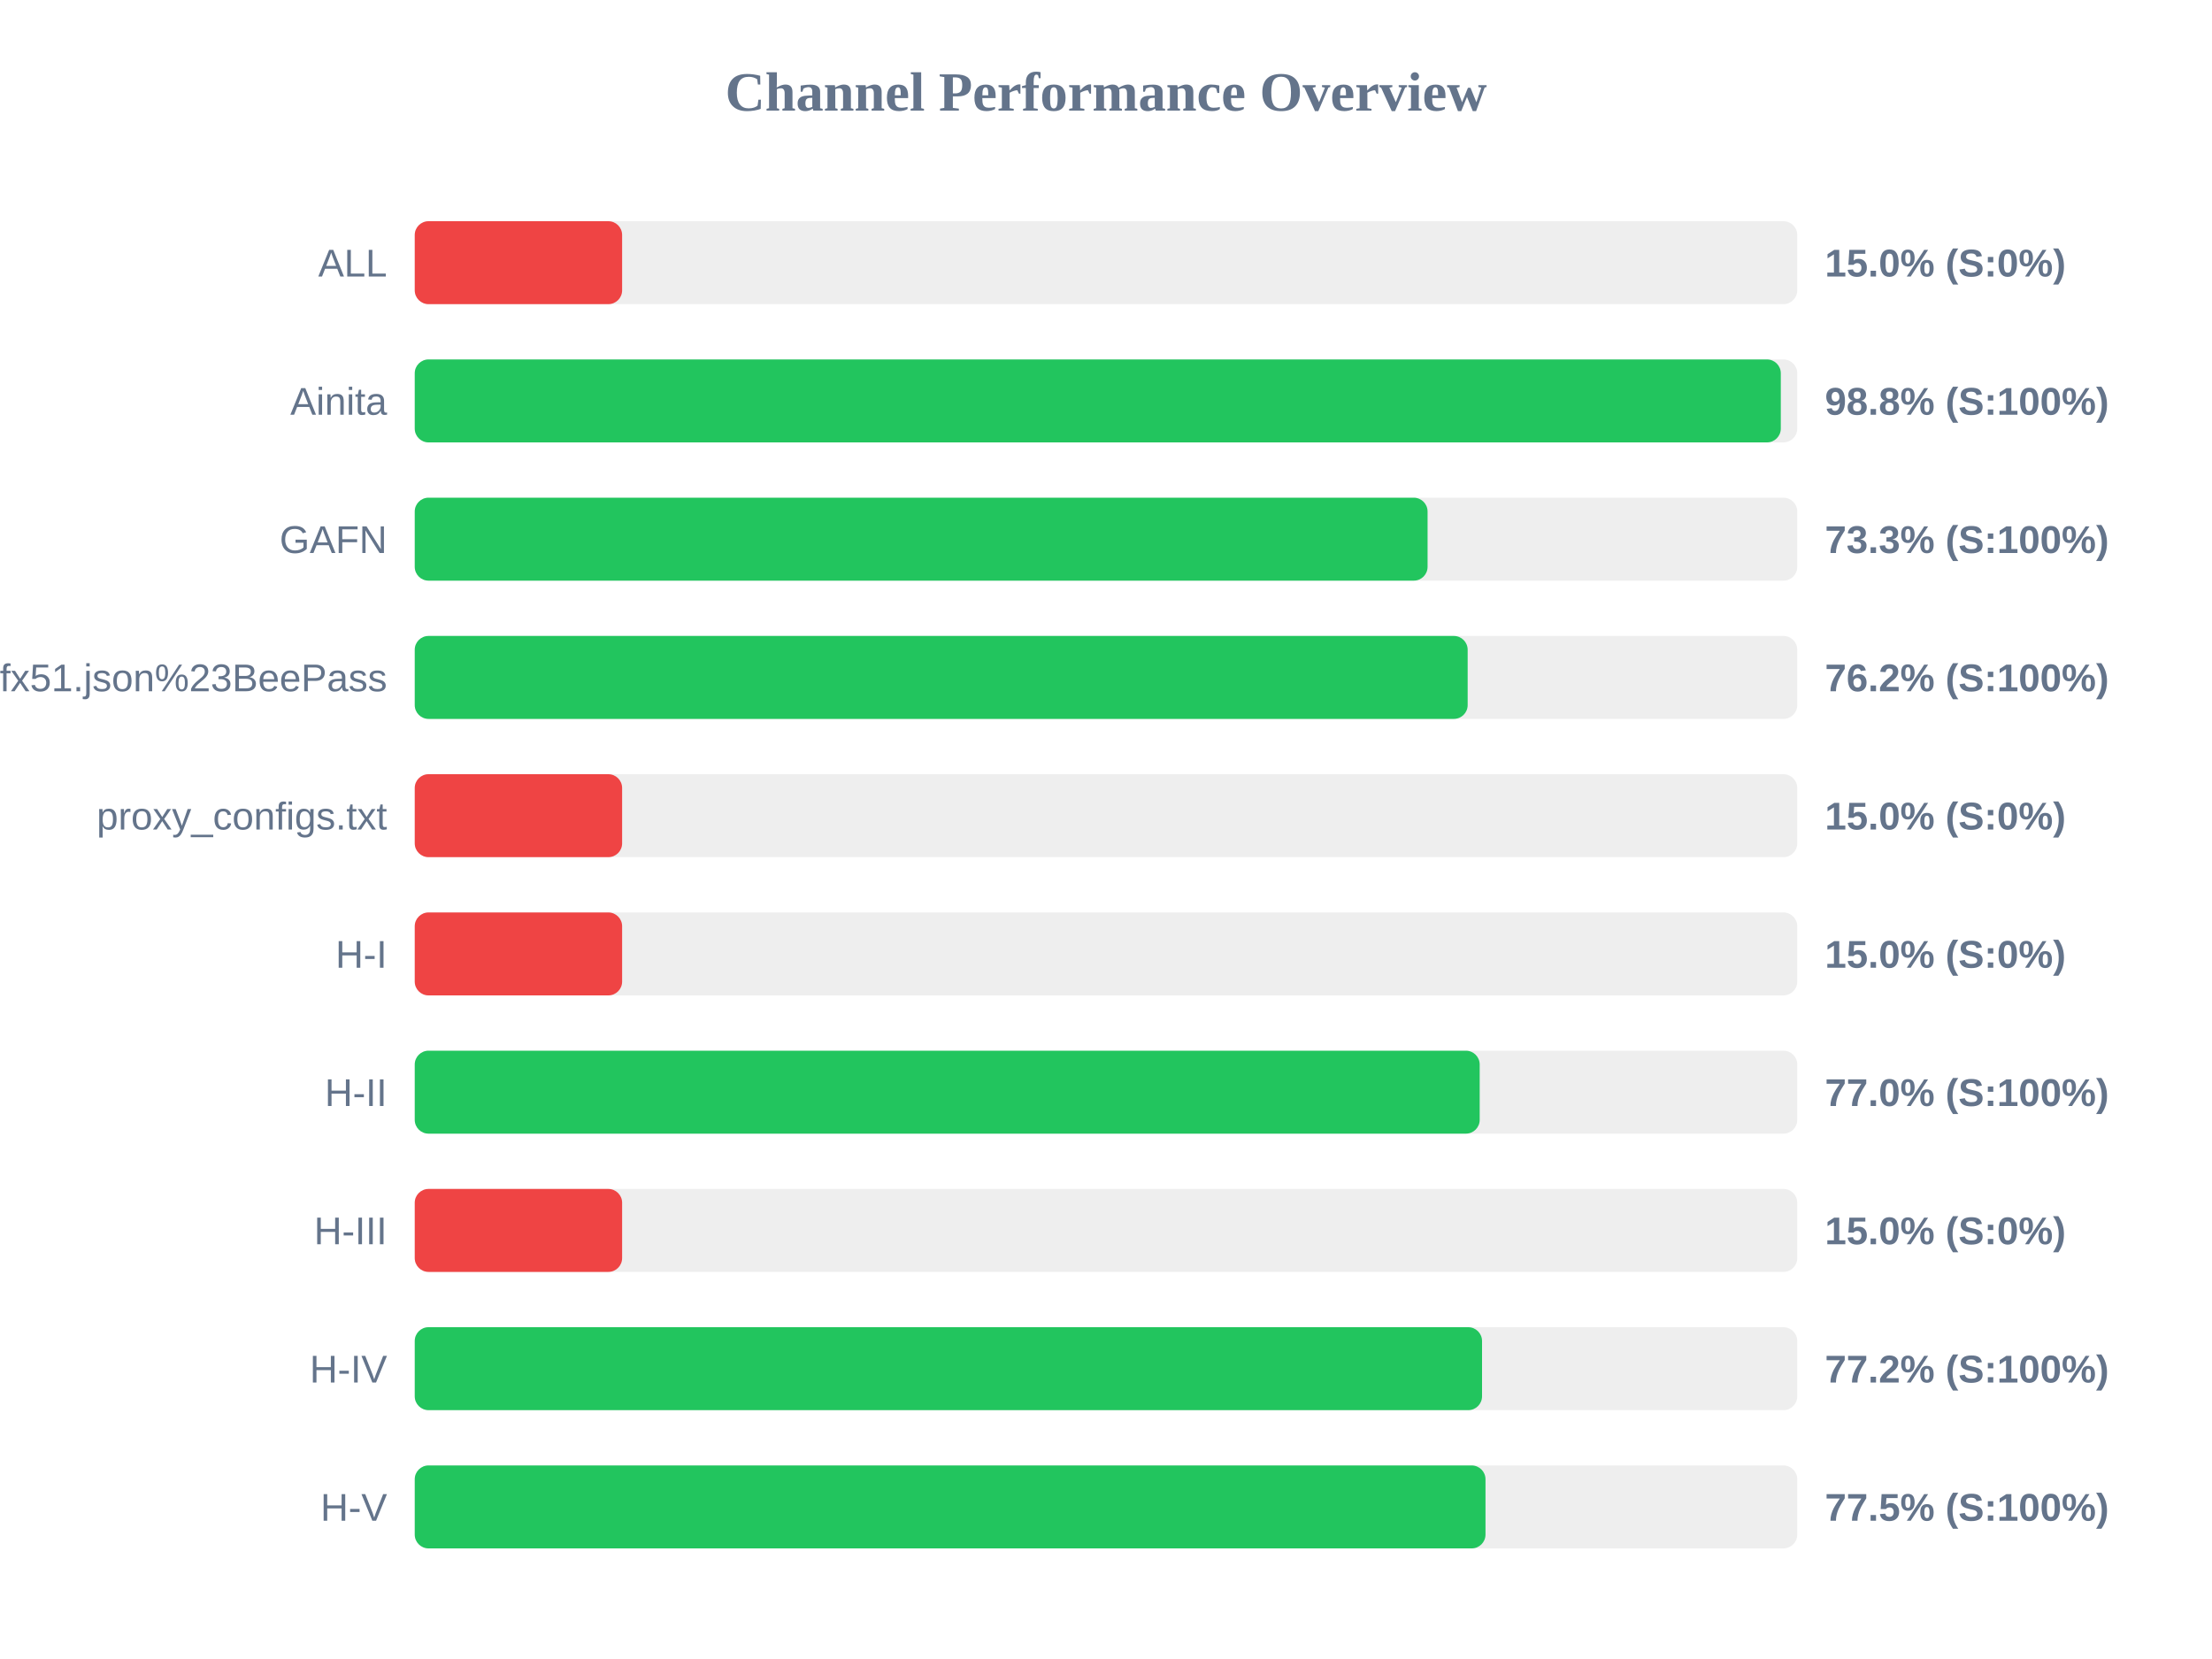
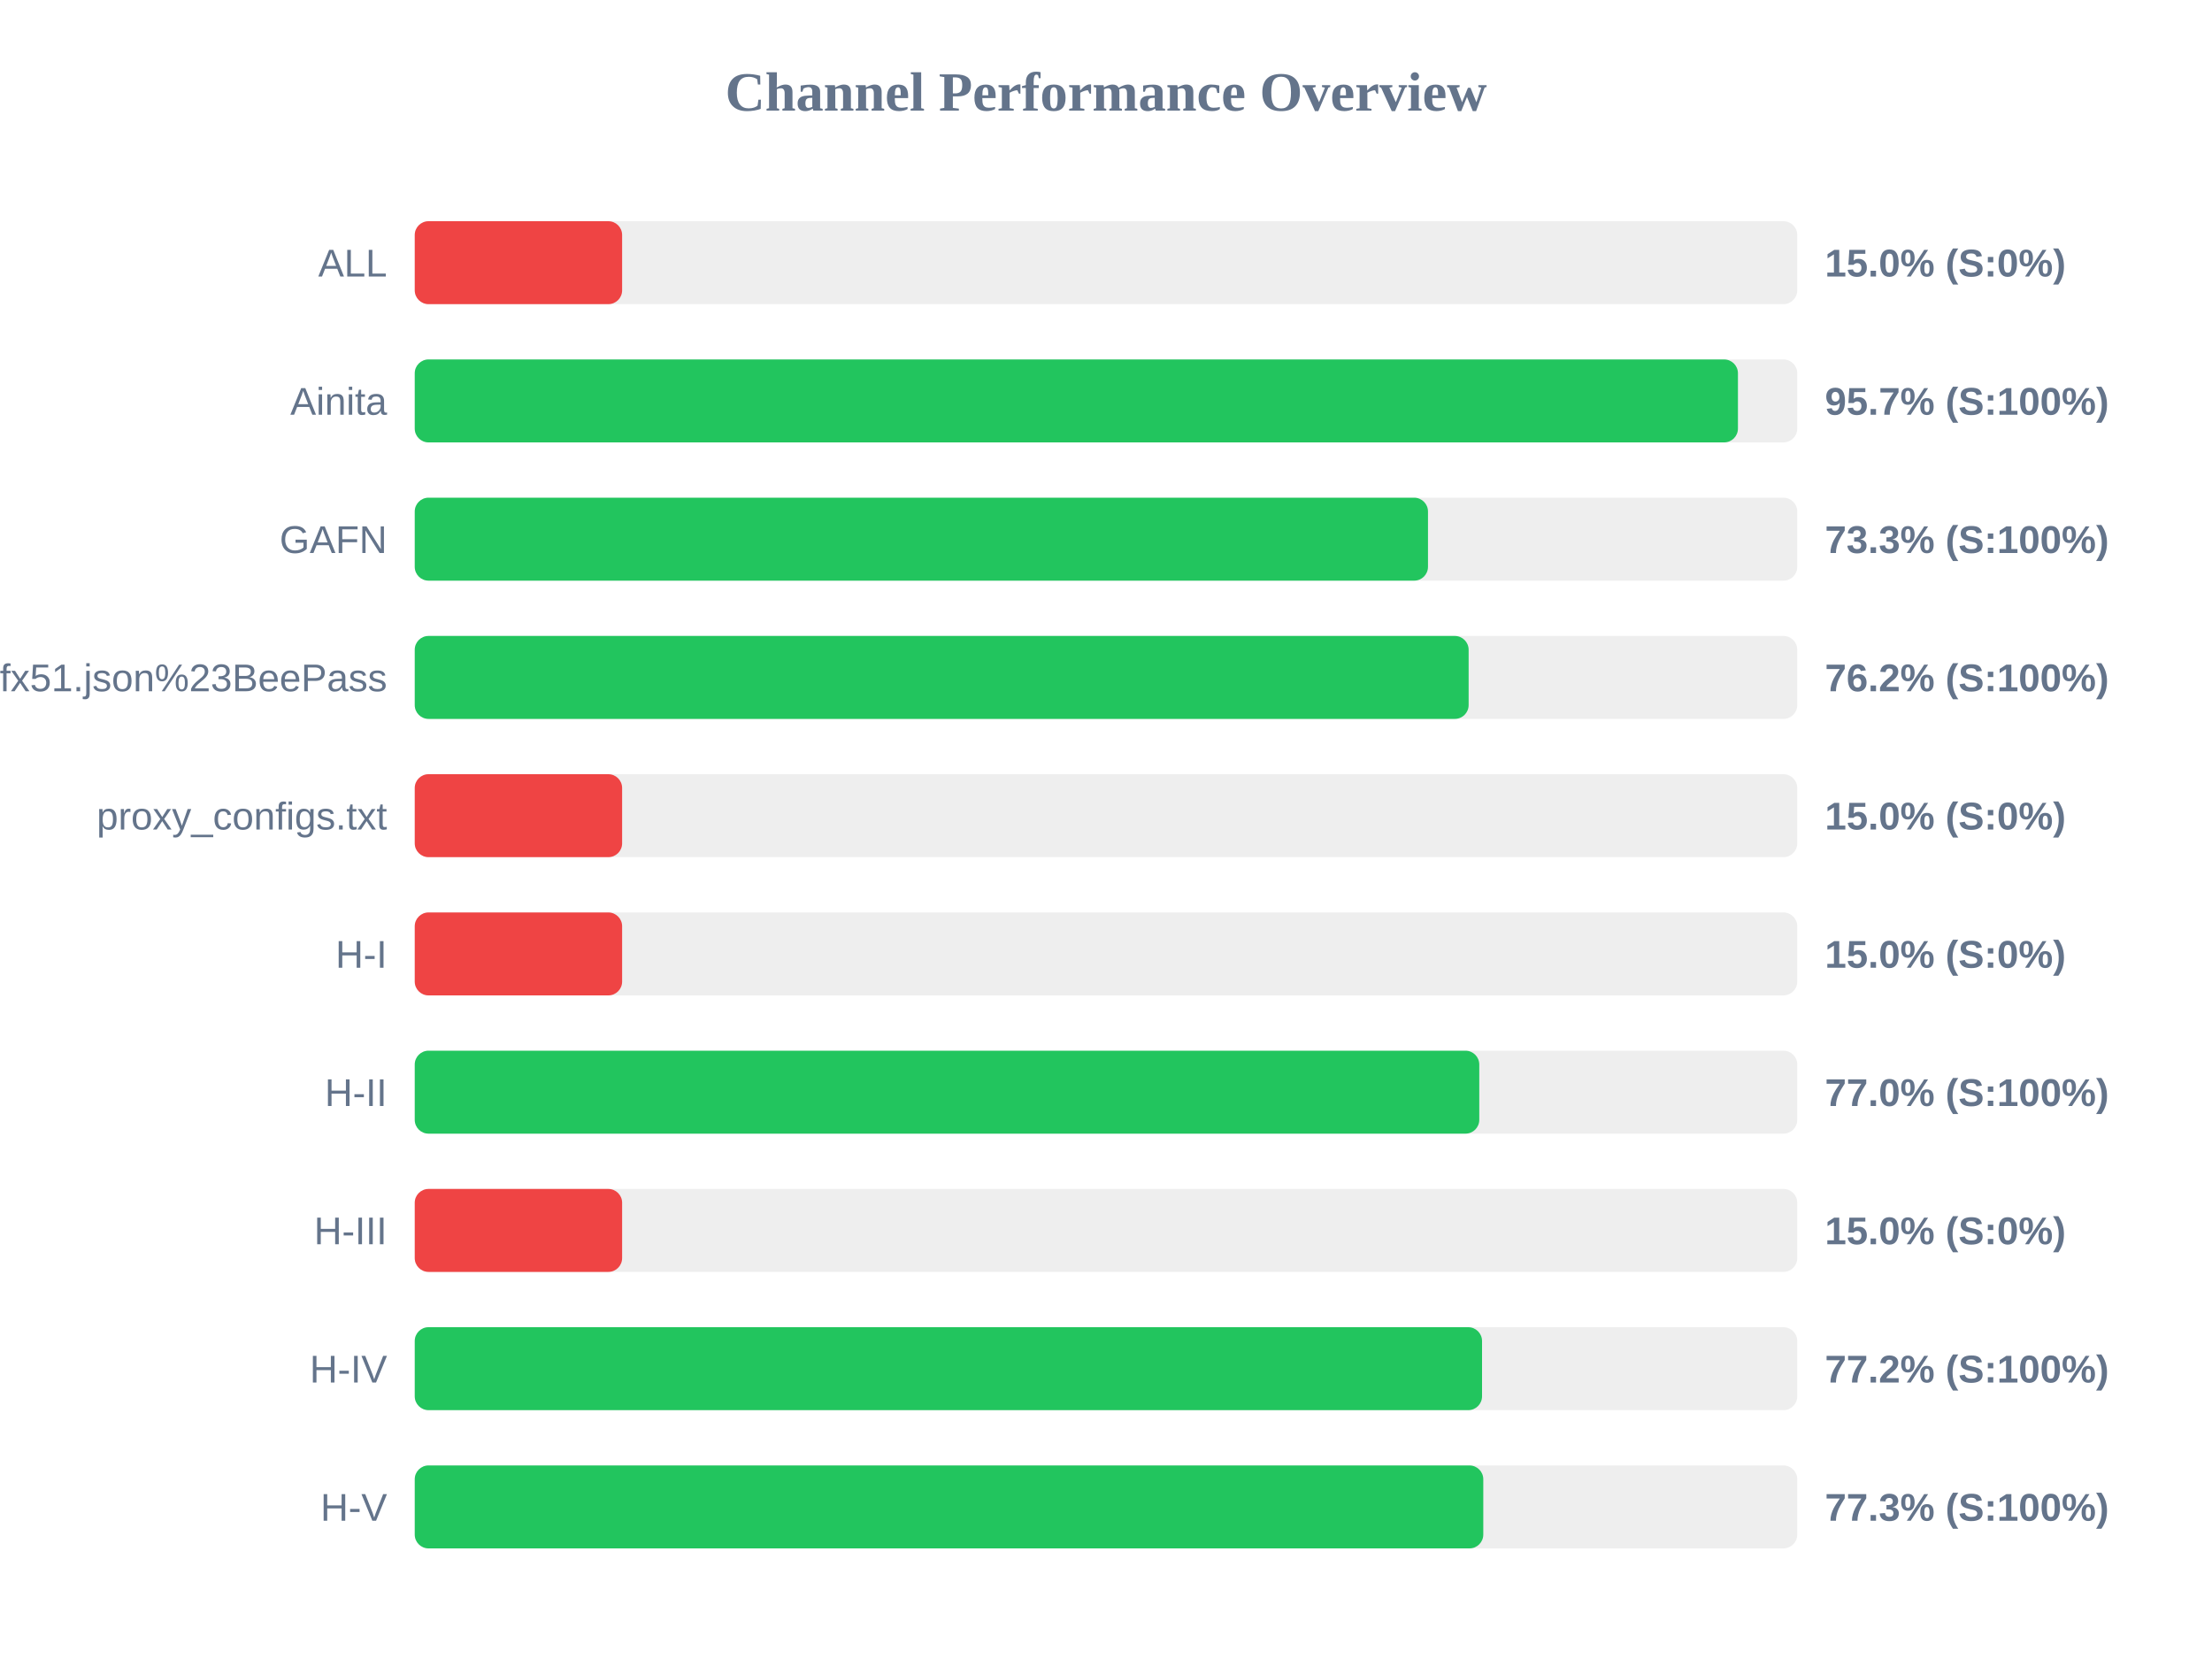
<svg xmlns="http://www.w3.org/2000/svg" width="800" height="600" version="1.1">
  <style>
        .row { font: 14px Arial; fill: #64748b; }
        .score { font: bold 14px Arial; fill: #64748b; }
    </style>
  <text x="400" y="40" text-anchor="middle" font-size="20px" font-weight="bold" fill="#64748b">Channel Performance Overview</text>
  <rect x="150" y="80" width="500" height="30" fill="#eee" rx="5" />
  <rect x="150" y="80" width="75.0" height="30" fill="#ef4444" rx="5" />
  <text x="140" y="100" text-anchor="end" class="row">ALL</text>
  <text x="660" y="100" text-anchor="start" class="score">15.0% (S:0%)</text>
  <rect x="150" y="130" width="500" height="30" fill="#eee" rx="5" />
-   <rect x="150" y="130" width="494.05" height="30" fill="#22c55e" rx="5" />
+   <rect x="150" y="130" width="478.55" height="30" fill="#22c55e" rx="5" />
  <text x="140" y="150" text-anchor="end" class="row">Ainita</text>
-   <text x="660" y="150" text-anchor="start" class="score">98.8% (S:100%)</text>
+   <text x="660" y="150" text-anchor="start" class="score">95.7% (S:100%)</text>
  <rect x="150" y="180" width="500" height="30" fill="#eee" rx="5" />
-   <rect x="150" y="180" width="366.3" height="30" fill="#22c55e" rx="5" />
+   <rect x="150" y="180" width="366.45" height="30" fill="#22c55e" rx="5" />
  <text x="140" y="200" text-anchor="end" class="row">GAFN</text>
  <text x="660" y="200" text-anchor="start" class="score">73.3% (S:100%)</text>
  <rect x="150" y="230" width="500" height="30" fill="#eee" rx="5" />
-   <rect x="150" y="230" width="380.8" height="30" fill="#22c55e" rx="5" />
+   <rect x="150" y="230" width="381.15" height="30" fill="#22c55e" rx="5" />
  <text x="140" y="250" text-anchor="end" class="row">sub?s=ssconf%3A%2F%2Fs3.amazonaws.com%2Fbeedynconprd%2Fzf38bv6oxi1nv3wfkpmxyfl8yj5fargza3foantoalu16vznl0ckxx7bgf1ufx51.json%23BeePass</text>
  <text x="660" y="250" text-anchor="start" class="score">76.2% (S:100%)</text>
  <rect x="150" y="280" width="500" height="30" fill="#eee" rx="5" />
  <rect x="150" y="280" width="75.0" height="30" fill="#ef4444" rx="5" />
  <text x="140" y="300" text-anchor="end" class="row">proxy_configs.txt</text>
  <text x="660" y="300" text-anchor="start" class="score">15.0% (S:0%)</text>
  <rect x="150" y="330" width="500" height="30" fill="#eee" rx="5" />
  <rect x="150" y="330" width="75.0" height="30" fill="#ef4444" rx="5" />
  <text x="140" y="350" text-anchor="end" class="row">H-I</text>
  <text x="660" y="350" text-anchor="start" class="score">15.0% (S:0%)</text>
  <rect x="150" y="380" width="500" height="30" fill="#eee" rx="5" />
-   <rect x="150" y="380" width="385.15" height="30" fill="#22c55e" rx="5" />
+   <rect x="150" y="380" width="385.0" height="30" fill="#22c55e" rx="5" />
  <text x="140" y="400" text-anchor="end" class="row">H-II</text>
  <text x="660" y="400" text-anchor="start" class="score">77.0% (S:100%)</text>
  <rect x="150" y="430" width="500" height="30" fill="#eee" rx="5" />
  <rect x="150" y="430" width="75.0" height="30" fill="#ef4444" rx="5" />
  <text x="140" y="450" text-anchor="end" class="row">H-III</text>
  <text x="660" y="450" text-anchor="start" class="score">15.0% (S:0%)</text>
  <rect x="150" y="480" width="500" height="30" fill="#eee" rx="5" />
  <rect x="150" y="480" width="386.0" height="30" fill="#22c55e" rx="5" />
  <text x="140" y="500" text-anchor="end" class="row">H-IV</text>
  <text x="660" y="500" text-anchor="start" class="score">77.2% (S:100%)</text>
  <rect x="150" y="530" width="500" height="30" fill="#eee" rx="5" />
-   <rect x="150" y="530" width="387.25" height="30" fill="#22c55e" rx="5" />
+   <rect x="150" y="530" width="386.45" height="30" fill="#22c55e" rx="5" />
  <text x="140" y="550" text-anchor="end" class="row">H-V</text>
-   <text x="660" y="550" text-anchor="start" class="score">77.5% (S:100%)</text>
+   <text x="660" y="550" text-anchor="start" class="score">77.3% (S:100%)</text>
</svg>
